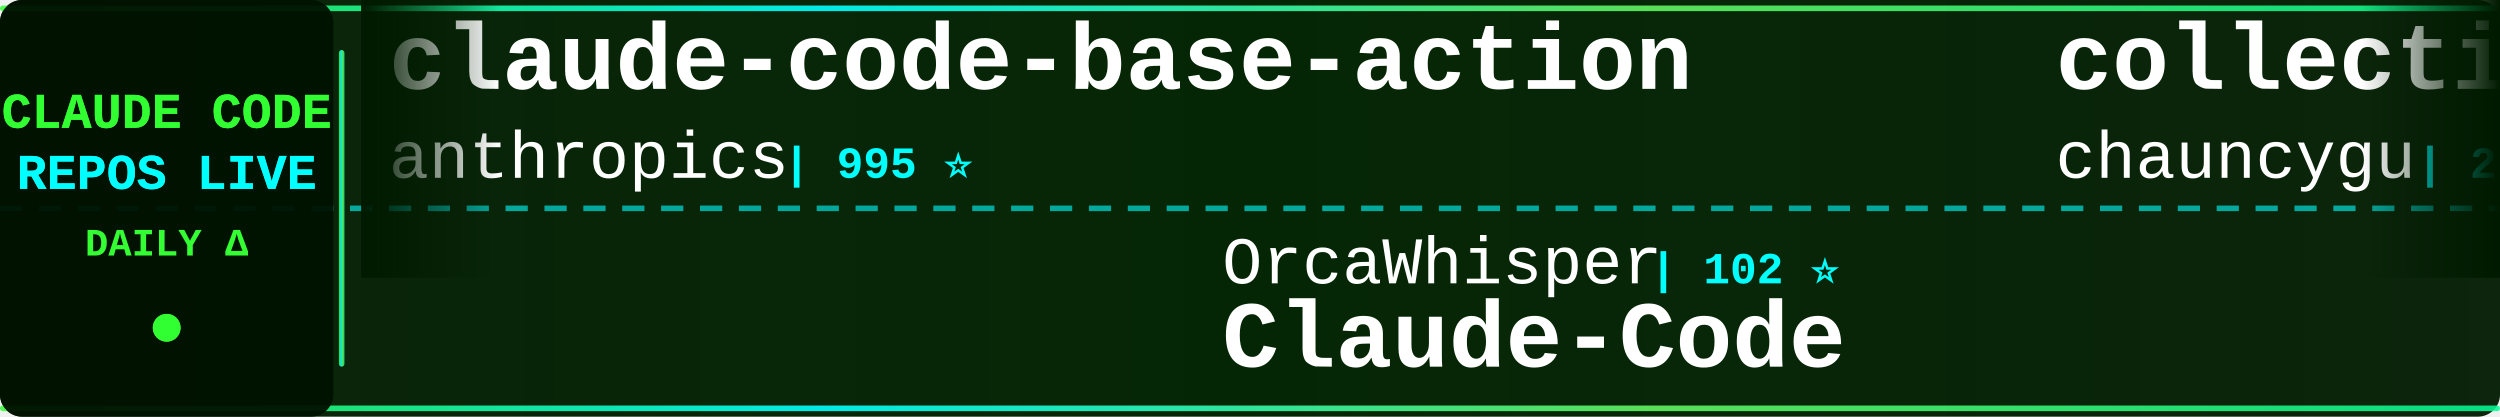
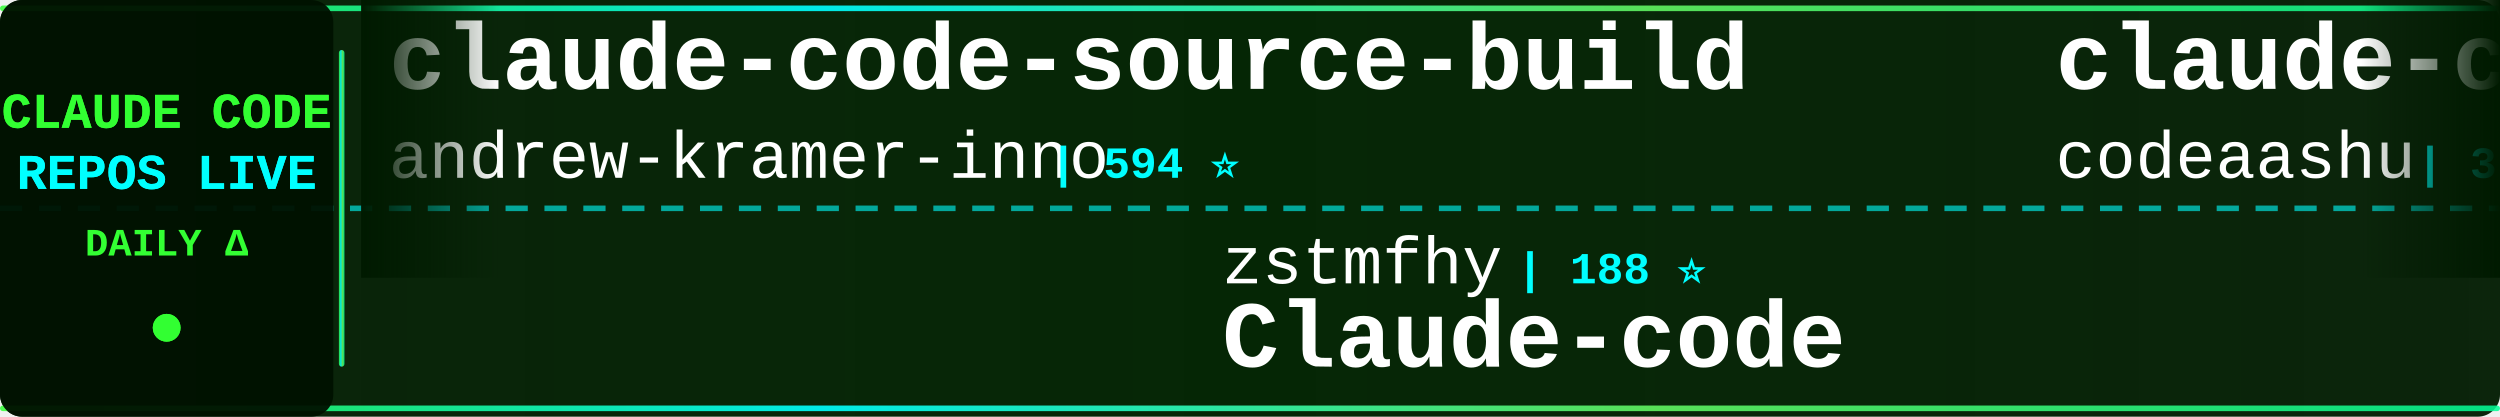
<svg xmlns="http://www.w3.org/2000/svg" width="900" height="150">
  <defs>
    <linearGradient id="tickerBg" x1="0%" y1="0%" x2="100%" y2="0%">
      <stop offset="0%" style="stop-color:#001a00;stop-opacity:0.95" />
      <stop offset="50%" style="stop-color:#002200;stop-opacity:0.98" />
      <stop offset="100%" style="stop-color:#001a00;stop-opacity:0.95" />
    </linearGradient>
    <linearGradient id="borderGrad" x1="0%" y1="0%" x2="100%" y2="0%">
      <stop offset="0%" style="stop-color:#33ff33;stop-opacity:0.85">
        <animate attributeName="stop-opacity" values="0.85;1;0.85" dur="2s" repeatCount="indefinite" />
      </stop>
      <stop offset="33%" style="stop-color:#00ffff;stop-opacity:0.9">
        <animate attributeName="stop-opacity" values="0.9;1;0.9" dur="2.2s" repeatCount="indefinite" />
      </stop>
      <stop offset="66%" style="stop-color:#66ff66;stop-opacity:0.85">
        <animate attributeName="stop-opacity" values="0.85;1;0.85" dur="1.8s" repeatCount="indefinite" />
      </stop>
      <stop offset="100%" style="stop-color:#00ff99;stop-opacity:0.85">
        <animate attributeName="stop-opacity" values="0.85;1;0.85" dur="2s" repeatCount="indefinite" />
      </stop>
    </linearGradient>
    <filter id="textGlow">
      <feGaussianBlur stdDeviation="0.1" result="coloredBlur" />
      <feMerge>
        <feMergeNode in="coloredBlur" />
        <feMergeNode in="SourceGraphic" />
      </feMerge>
    </filter>
    <filter id="metricGlow">
      <feGaussianBlur stdDeviation="0.2" result="coloredBlur" />
      <feMerge>
        <feMergeNode in="coloredBlur" />
        <feMergeNode in="SourceGraphic" />
      </feMerge>
    </filter>
    <linearGradient id="leftFade" x1="0%" y1="0%" x2="100%" y2="0%">
      <stop offset="0%" style="stop-color:#001a00;stop-opacity:1" />
      <stop offset="100%" style="stop-color:#001a00;stop-opacity:0" />
    </linearGradient>
    <linearGradient id="rightFade" x1="0%" y1="0%" x2="100%" y2="0%">
      <stop offset="0%" style="stop-color:#001a00;stop-opacity:0" />
      <stop offset="100%" style="stop-color:#001a00;stop-opacity:1" />
    </linearGradient>
  </defs>
  <rect width="900" height="150" fill="url(#tickerBg)" rx="8" />
  <rect x="0" y="2" width="900" height="2" fill="url(#borderGrad)" rx="1" />
  <rect x="0" y="146" width="900" height="2" fill="url(#borderGrad)" rx="1" />
  <line x1="0" y1="75" x2="900" y2="75" stroke="#00ffff" stroke-width="2" stroke-dasharray="8 6" opacity="0.6" />
  <rect x="0" y="0" width="120" height="150" fill="#001100" opacity="0.95" rx="8" />
  <text x="60" y="46" font-family="'Courier New', monospace" font-size="18" font-weight="bold" fill="#33ff33" text-anchor="middle" filter="url(#textGlow)">
    CLAUDE CODE
  </text>
  <text x="60" y="68" font-family="'Courier New', monospace" font-size="18" font-weight="bold" fill="#00ffff" text-anchor="middle" filter="url(#textGlow)">
    REPOS LIVE
  </text>
  <text x="60" y="92" font-family="'Courier New', monospace" font-size="14" font-weight="bold" fill="#33ff33" text-anchor="middle">
    DAILY Δ
  </text>
  <circle cx="60" cy="118" r="5" fill="#33ff33" filter="url(#metricGlow)">
    <animate attributeName="r" values="4;6;4" dur="1.5s" repeatCount="indefinite" />
    <animate attributeName="opacity" values="0.6;1;0.6" dur="1.5s" repeatCount="indefinite" />
  </circle>
  <rect x="122" y="18" width="2" height="114" fill="url(#borderGrad)" rx="1" />
  <clipPath id="tickerClip">
    <rect x="130" y="0" width="770" height="150" />
  </clipPath>
  <g clip-path="url(#tickerClip)">
    <g id="tickerItems">
      <animateTransform attributeName="transform" attributeType="XML" type="translate" from="0 0" to="-3000 0" dur="54s" repeatCount="indefinite" />
      <g transform="translate(0, 0)">
-         <text x="140" y="32" font-family="'Courier New', monospace" font-size="34" font-weight="bold" fill="#ffffff">claude-code-base-action</text>
-         <text x="140" y="64" font-family="'Courier New', monospace" font-size="24" font-weight="normal" fill="#ffffff" opacity="1.0">anthropics</text>
-         <text x="282" y="64" font-family="'Courier New', monospace" font-size="16" font-weight="bold" fill="#00ffff"> | 995 ⭐</text>
+         <text x="140" y="32" font-family="'Courier New', monospace" font-size="34" font-weight="bold" fill="#ffffff">claude-code-source-build</text>
+         <text x="140" y="64" font-family="'Courier New', monospace" font-size="24" font-weight="normal" fill="#ffffff" opacity="1.0">andrew-kramer-inno</text>
+         <text x="378" y="64" font-family="'Courier New', monospace" font-size="16" font-weight="bold" fill="#00ffff"> | 594 ⭐</text>
      </g>
      <g transform="translate(300, 0)">
-         <text x="140" y="102" font-family="'Courier New', monospace" font-size="24" font-weight="normal" fill="#ffffff" opacity="1.0">OrcaWhisper</text>
-         <text x="294" y="102" font-family="'Courier New', monospace" font-size="16" font-weight="bold" fill="#00ffff"> | 102 ⭐</text>
-         <text x="140" y="132" font-family="'Courier New', monospace" font-size="34" font-weight="bold" fill="#ffffff">Claude-Code</text>
+         <text x="140" y="102" font-family="'Courier New', monospace" font-size="24" font-weight="normal" fill="#ffffff" opacity="1.0">zstmfhy</text>
+         <text x="246" y="102" font-family="'Courier New', monospace" font-size="16" font-weight="bold" fill="#00ffff"> | 188 ⭐</text>
+         <text x="140" y="132" font-family="'Courier New', monospace" font-size="34" font-weight="bold" fill="#ffffff">Claude-code</text>
      </g>
      <g transform="translate(600, 0)">
-         <text x="140" y="32" font-family="'Courier New', monospace" font-size="34" font-weight="bold" fill="#ffffff">collection-claude-code-s...</text>
-         <text x="140" y="64" font-family="'Courier New', monospace" font-size="24" font-weight="normal" fill="#ffffff" opacity="1.0">chauncygu</text>
-         <text x="270" y="64" font-family="'Courier New', monospace" font-size="16" font-weight="bold" fill="#00ffff"> | 2.8K ⭐</text>
+         <text x="140" y="32" font-family="'Courier New', monospace" font-size="34" font-weight="bold" fill="#ffffff">claude-code</text>
+         <text x="140" y="64" font-family="'Courier New', monospace" font-size="24" font-weight="normal" fill="#ffffff" opacity="1.0">codeaashu</text>
+         <text x="270" y="64" font-family="'Courier New', monospace" font-size="16" font-weight="bold" fill="#00ffff"> | 3.4K ⭐ -1</text>
      </g>
      <g transform="translate(900, 0)">
-         <text x="140" y="102" font-family="'Courier New', monospace" font-size="24" font-weight="normal" fill="#ffffff" opacity="1.0">VILA-Lab</text>
-         <text x="258" y="102" font-family="'Courier New', monospace" font-size="16" font-weight="bold" fill="#00ffff"> | 2.1K ⭐</text>
-         <text x="140" y="132" font-family="'Courier New', monospace" font-size="34" font-weight="bold" fill="#ffffff">Dive-into-Claude-Code</text>
+         <text x="140" y="102" font-family="'Courier New', monospace" font-size="24" font-weight="normal" fill="#ffffff" opacity="1.0">isboyjc</text>
+         <text x="246" y="102" font-family="'Courier New', monospace" font-size="16" font-weight="bold" fill="#00ffff"> | 161 ⭐</text>
+         <text x="140" y="132" font-family="'Courier New', monospace" font-size="34" font-weight="bold" fill="#ffffff">claude-code</text>
      </g>
      <g transform="translate(1200, 0)">
-         <text x="140" y="32" font-family="'Courier New', monospace" font-size="34" font-weight="bold" fill="#ffffff">Claude-Code</text>
-         <text x="140" y="64" font-family="'Courier New', monospace" font-size="24" font-weight="normal" fill="#ffffff" opacity="1.0">pengchengneo</text>
-         <text x="306" y="64" font-family="'Courier New', monospace" font-size="16" font-weight="bold" fill="#00ffff"> | 1.8K ⭐</text>
+         <text x="140" y="32" font-family="'Courier New', monospace" font-size="34" font-weight="bold" fill="#ffffff">awesome-claude-code</text>
+         <text x="140" y="64" font-family="'Courier New', monospace" font-size="24" font-weight="normal" fill="#ffffff" opacity="1.0">jqueryscript</text>
+         <text x="306" y="64" font-family="'Courier New', monospace" font-size="16" font-weight="bold" fill="#00ffff"> | 522 ⭐</text>
      </g>
      <g transform="translate(1500, 0)">
-         <text x="140" y="102" font-family="'Courier New', monospace" font-size="24" font-weight="normal" fill="#ffffff" opacity="1.0">shanraisshan</text>
-         <text x="306" y="102" font-family="'Courier New', monospace" font-size="16" font-weight="bold" fill="#00ffff"> | 67.2K ⭐ +18</text>
-         <text x="140" y="132" font-family="'Courier New', monospace" font-size="34" font-weight="bold" fill="#ffffff">claude-code-best-practic...</text>
+         <text x="140" y="102" font-family="'Courier New', monospace" font-size="24" font-weight="normal" fill="#ffffff" opacity="1.0">fuergaosi233</text>
+         <text x="306" y="102" font-family="'Courier New', monospace" font-size="16" font-weight="bold" fill="#00ffff"> | 2.8K ⭐ -1</text>
+         <text x="140" y="132" font-family="'Courier New', monospace" font-size="34" font-weight="bold" fill="#ffffff">claude-code-proxy</text>
      </g>
      <g transform="translate(1800, 0)">
-         <text x="140" y="32" font-family="'Courier New', monospace" font-size="34" font-weight="bold" fill="#ffffff">claude-code-action</text>
-         <text x="140" y="64" font-family="'Courier New', monospace" font-size="24" font-weight="normal" fill="#ffffff" opacity="1.0">anthropics</text>
-         <text x="282" y="64" font-family="'Courier New', monospace" font-size="16" font-weight="bold" fill="#00ffff"> | 9.4K ⭐ +2</text>
+         <text x="140" y="32" font-family="'Courier New', monospace" font-size="34" font-weight="bold" fill="#ffffff">claude-code-harness</text>
+         <text x="140" y="64" font-family="'Courier New', monospace" font-size="24" font-weight="normal" fill="#ffffff" opacity="1.0">Chachamaru127</text>
+         <text x="318" y="64" font-family="'Courier New', monospace" font-size="16" font-weight="bold" fill="#00ffff"> | 3.1K ⭐ +1</text>
      </g>
      <g transform="translate(2100, 0)">
-         <text x="140" y="102" font-family="'Courier New', monospace" font-size="24" font-weight="normal" fill="#ffffff" opacity="1.0">nicedreamzapp</text>
-         <text x="318" y="102" font-family="'Courier New', monospace" font-size="16" font-weight="bold" fill="#00ffff"> | 3.3K ⭐</text>
-         <text x="140" y="132" font-family="'Courier New', monospace" font-size="34" font-weight="bold" fill="#ffffff">claude-code-local</text>
+         <text x="140" y="102" font-family="'Courier New', monospace" font-size="24" font-weight="normal" fill="#ffffff" opacity="1.0">LING71671</text>
+         <text x="270" y="102" font-family="'Courier New', monospace" font-size="16" font-weight="bold" fill="#00ffff"> | 960 ⭐</text>
+         <text x="140" y="132" font-family="'Courier New', monospace" font-size="34" font-weight="bold" fill="#ffffff">Open-ClaudeCode</text>
      </g>
      <g transform="translate(2400, 0)">
-         <text x="140" y="32" font-family="'Courier New', monospace" font-size="34" font-weight="bold" fill="#ffffff">Claude-Code-Usage-Monito...</text>
-         <text x="140" y="64" font-family="'Courier New', monospace" font-size="24" font-weight="normal" fill="#ffffff" opacity="1.0">Maciek-roboblog</text>
-         <text x="342" y="64" font-family="'Courier New', monospace" font-size="16" font-weight="bold" fill="#00ffff"> | 8.7K ⭐</text>
+         <text x="140" y="32" font-family="'Courier New', monospace" font-size="34" font-weight="bold" fill="#ffffff">claude-code-prompts</text>
+         <text x="140" y="64" font-family="'Courier New', monospace" font-size="24" font-weight="normal" fill="#ffffff" opacity="1.0">repowise-dev</text>
+         <text x="306" y="64" font-family="'Courier New', monospace" font-size="16" font-weight="bold" fill="#00ffff"> | 1.2K ⭐</text>
      </g>
      <g transform="translate(2700, 0)">
-         <text x="140" y="102" font-family="'Courier New', monospace" font-size="24" font-weight="normal" fill="#ffffff" opacity="1.0">sugyan</text>
-         <text x="234" y="102" font-family="'Courier New', monospace" font-size="16" font-weight="bold" fill="#00ffff"> | 1.1K ⭐</text>
-         <text x="140" y="132" font-family="'Courier New', monospace" font-size="34" font-weight="bold" fill="#ffffff">claude-code-webui</text>
+         <text x="140" y="102" font-family="'Courier New', monospace" font-size="24" font-weight="normal" fill="#ffffff" opacity="1.0">luyao618</text>
+         <text x="258" y="102" font-family="'Courier New', monospace" font-size="16" font-weight="bold" fill="#00ffff"> | 1.7K ⭐</text>
+         <text x="140" y="132" font-family="'Courier New', monospace" font-size="34" font-weight="bold" fill="#ffffff">Claude-Code-Source-Study</text>
      </g>
      <g transform="translate(3000, 0)">
-         <text x="140" y="32" font-family="'Courier New', monospace" font-size="34" font-weight="bold" fill="#ffffff">claude-code-base-action</text>
-         <text x="140" y="64" font-family="'Courier New', monospace" font-size="24" font-weight="normal" fill="#ffffff" opacity="1.0">anthropics</text>
-         <text x="282" y="64" font-family="'Courier New', monospace" font-size="16" font-weight="bold" fill="#00ffff"> | 995 ⭐</text>
+         <text x="140" y="32" font-family="'Courier New', monospace" font-size="34" font-weight="bold" fill="#ffffff">claude-code-source-build</text>
+         <text x="140" y="64" font-family="'Courier New', monospace" font-size="24" font-weight="normal" fill="#ffffff" opacity="1.0">andrew-kramer-inno</text>
+         <text x="378" y="64" font-family="'Courier New', monospace" font-size="16" font-weight="bold" fill="#00ffff"> | 594 ⭐</text>
      </g>
      <g transform="translate(3300, 0)">
-         <text x="140" y="102" font-family="'Courier New', monospace" font-size="24" font-weight="normal" fill="#ffffff" opacity="1.0">OrcaWhisper</text>
-         <text x="294" y="102" font-family="'Courier New', monospace" font-size="16" font-weight="bold" fill="#00ffff"> | 102 ⭐</text>
-         <text x="140" y="132" font-family="'Courier New', monospace" font-size="34" font-weight="bold" fill="#ffffff">Claude-Code</text>
+         <text x="140" y="102" font-family="'Courier New', monospace" font-size="24" font-weight="normal" fill="#ffffff" opacity="1.0">zstmfhy</text>
+         <text x="246" y="102" font-family="'Courier New', monospace" font-size="16" font-weight="bold" fill="#00ffff"> | 188 ⭐</text>
+         <text x="140" y="132" font-family="'Courier New', monospace" font-size="34" font-weight="bold" fill="#ffffff">Claude-code</text>
      </g>
      <g transform="translate(3600, 0)">
-         <text x="140" y="32" font-family="'Courier New', monospace" font-size="34" font-weight="bold" fill="#ffffff">collection-claude-code-s...</text>
-         <text x="140" y="64" font-family="'Courier New', monospace" font-size="24" font-weight="normal" fill="#ffffff" opacity="1.0">chauncygu</text>
-         <text x="270" y="64" font-family="'Courier New', monospace" font-size="16" font-weight="bold" fill="#00ffff"> | 2.8K ⭐</text>
+         <text x="140" y="32" font-family="'Courier New', monospace" font-size="34" font-weight="bold" fill="#ffffff">claude-code</text>
+         <text x="140" y="64" font-family="'Courier New', monospace" font-size="24" font-weight="normal" fill="#ffffff" opacity="1.0">codeaashu</text>
+         <text x="270" y="64" font-family="'Courier New', monospace" font-size="16" font-weight="bold" fill="#00ffff"> | 3.4K ⭐ -1</text>
      </g>
      <g transform="translate(3900, 0)">
-         <text x="140" y="102" font-family="'Courier New', monospace" font-size="24" font-weight="normal" fill="#ffffff" opacity="1.0">VILA-Lab</text>
-         <text x="258" y="102" font-family="'Courier New', monospace" font-size="16" font-weight="bold" fill="#00ffff"> | 2.1K ⭐</text>
-         <text x="140" y="132" font-family="'Courier New', monospace" font-size="34" font-weight="bold" fill="#ffffff">Dive-into-Claude-Code</text>
+         <text x="140" y="102" font-family="'Courier New', monospace" font-size="24" font-weight="normal" fill="#ffffff" opacity="1.0">isboyjc</text>
+         <text x="246" y="102" font-family="'Courier New', monospace" font-size="16" font-weight="bold" fill="#00ffff"> | 161 ⭐</text>
+         <text x="140" y="132" font-family="'Courier New', monospace" font-size="34" font-weight="bold" fill="#ffffff">claude-code</text>
      </g>
    </g>
  </g>
  <rect x="130" y="0" width="50" height="100" fill="url(#leftFade)" />
  <rect x="850" y="0" width="50" height="100" fill="url(#rightFade)" />
</svg>
